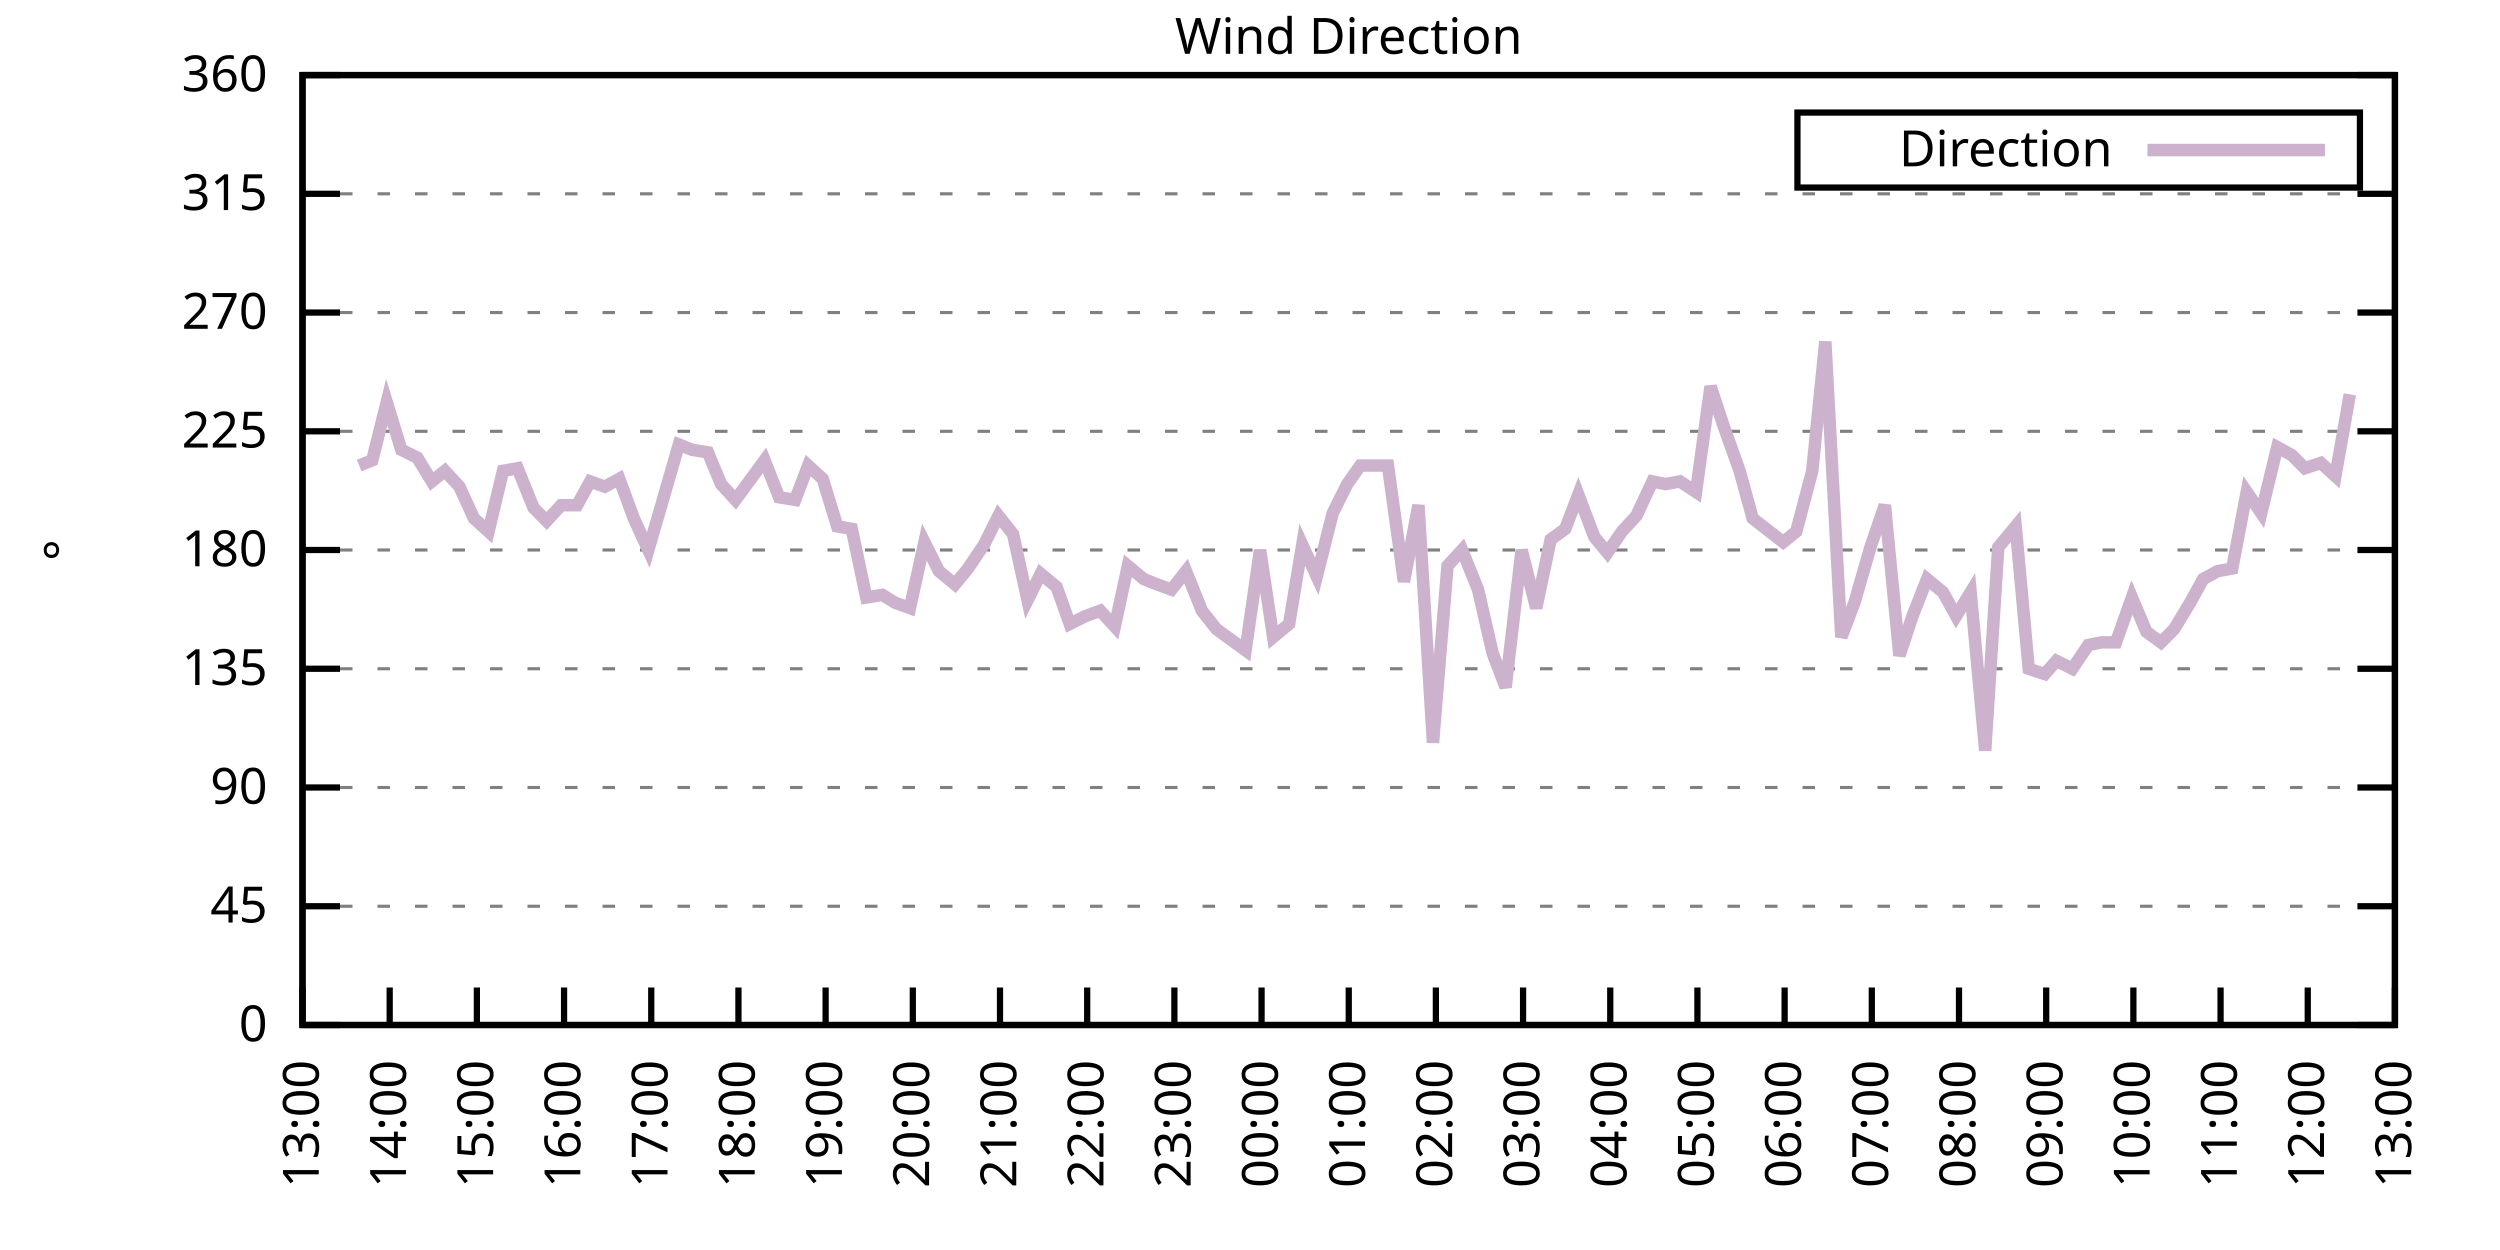
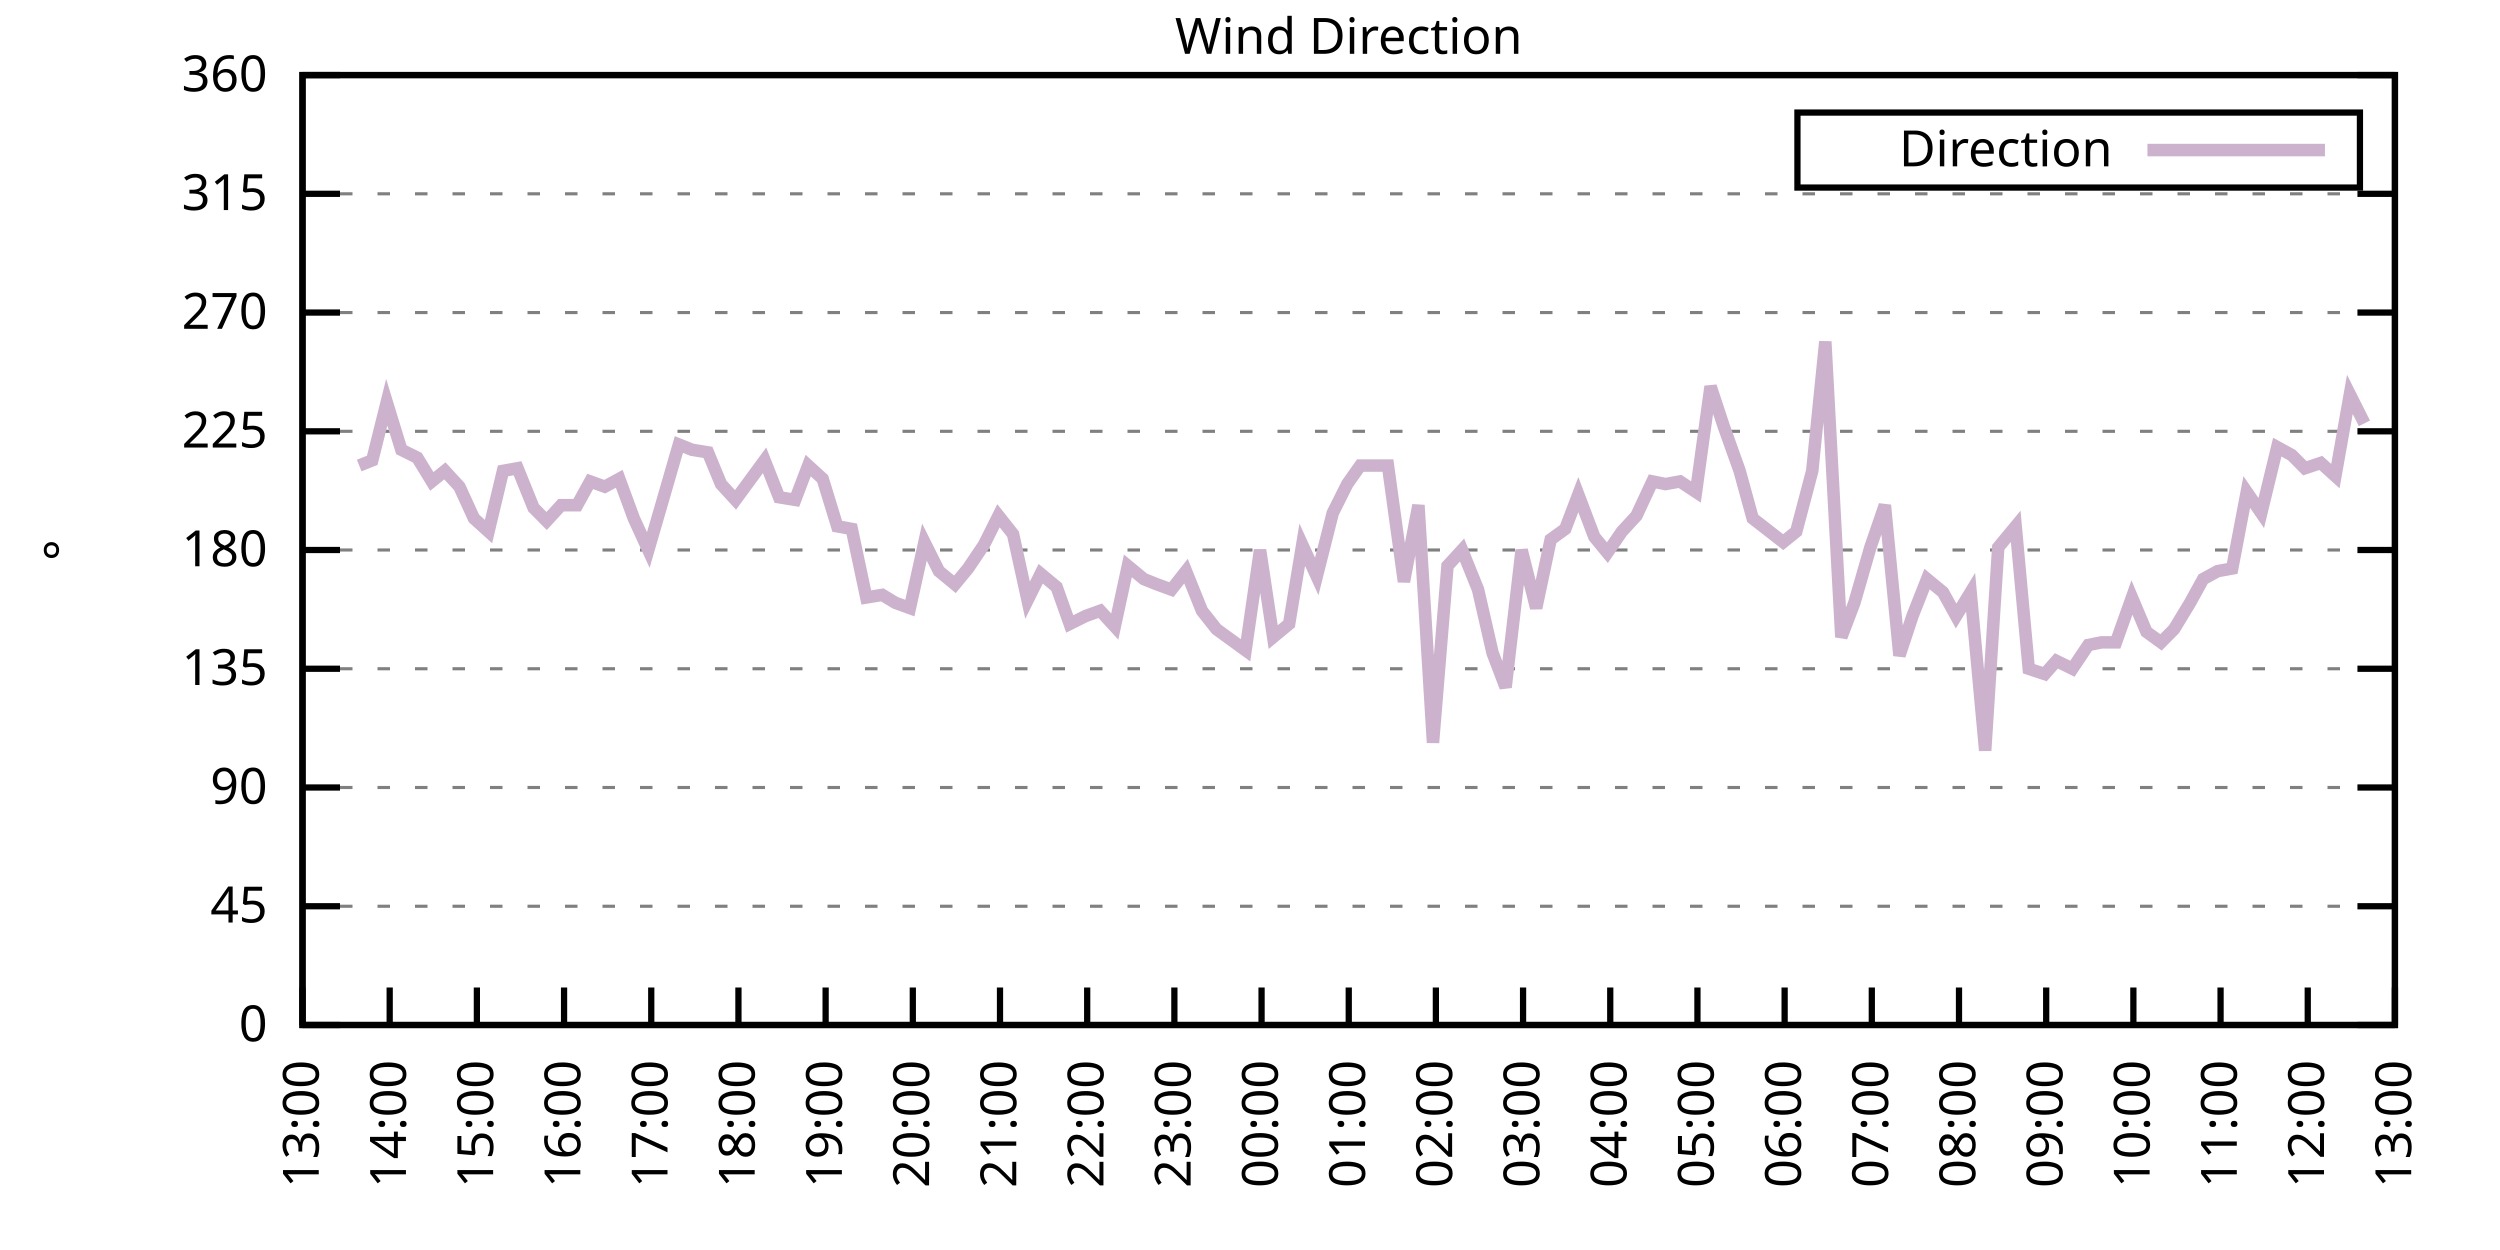
<svg xmlns="http://www.w3.org/2000/svg" xmlns:xlink="http://www.w3.org/1999/xlink" width="400" height="200" viewBox="0 0 400 200">
  <g id="gnuplot_canvas">
    <rect x="0" y="0" width="400" height="200" fill="none" />
    <defs>
      <circle id="gpDot" r="0.5" stroke-width="0.5" stroke="currentColor" />
      <path id="gpPt0" stroke-width="0.333" stroke="currentColor" d="M-1,0 h2 M0,-1 v2" />
      <path id="gpPt1" stroke-width="0.333" stroke="currentColor" d="M-1,-1 L1,1 M1,-1 L-1,1" />
      <path id="gpPt2" stroke-width="0.333" stroke="currentColor" d="M-1,0 L1,0 M0,-1 L0,1 M-1,-1 L1,1 M-1,1 L1,-1" />
      <rect id="gpPt3" stroke-width="0.333" stroke="currentColor" x="-1" y="-1" width="2" height="2" />
      <rect id="gpPt4" stroke-width="0.333" stroke="currentColor" fill="currentColor" x="-1" y="-1" width="2" height="2" />
      <circle id="gpPt5" stroke-width="0.333" stroke="currentColor" cx="0" cy="0" r="1" />
      <use xlink:href="#gpPt5" id="gpPt6" fill="currentColor" stroke="none" />
      <path id="gpPt7" stroke-width="0.333" stroke="currentColor" d="M0,-1.33 L-1.33,0.67 L1.33,0.67 z" />
      <use xlink:href="#gpPt7" id="gpPt8" fill="currentColor" stroke="none" />
      <use xlink:href="#gpPt7" id="gpPt9" stroke="currentColor" transform="rotate(180)" />
      <use xlink:href="#gpPt9" id="gpPt10" fill="currentColor" stroke="none" />
      <use xlink:href="#gpPt3" id="gpPt11" stroke="currentColor" transform="rotate(45)" />
      <use xlink:href="#gpPt11" id="gpPt12" fill="currentColor" stroke="none" />
      <path id="gpPt13" stroke-width="0.333" stroke="currentColor" d="M0,1.330 L1.265,0.411 L0.782,-1.067 L-0.782,-1.076 L-1.265,0.411 z" />
      <use xlink:href="#gpPt13" id="gpPt14" fill="currentColor" stroke="none" />
      <filter id="textbox" filterUnits="objectBoundingBox" x="0" y="0" height="1" width="1">
        <feFlood flood-color="white" flood-opacity="1" result="bgnd" />
        <feComposite in="SourceGraphic" in2="bgnd" operator="atop" />
      </filter>
      <filter id="greybox" filterUnits="objectBoundingBox" x="0" y="0" height="1" width="1">
        <feFlood flood-color="lightgrey" flood-opacity="1" result="grey" />
        <feComposite in="SourceGraphic" in2="grey" operator="atop" />
      </filter>
    </defs>
    <g fill="none" color="white" stroke="currentColor" stroke-width="1.00" stroke-linecap="butt" stroke-linejoin="miter">
</g>
    <g fill="none" color="black" stroke="currentColor" stroke-width="1.00" stroke-linecap="butt" stroke-linejoin="miter">
      <g stroke="none" shape-rendering="crispEdges">
        <polygon fill="rgb(255, 255, 255)" points="48.40,164.00 383.18,164.00 383.18,12.02 48.40,12.02 " />
      </g>
    </g>
    <g fill="none" color="black" stroke="currentColor" stroke-width="1.00" stroke-linecap="butt" stroke-linejoin="miter">
</g>
    <g fill="none" color="black" stroke="black" stroke-width="0.50" stroke-linecap="butt" stroke-linejoin="miter">
</g>
    <g fill="none" color="gray" stroke="currentColor" stroke-width="0.50" stroke-linecap="butt" stroke-linejoin="miter">
      <path stroke="gray" stroke-dasharray="2,4" class="gridline" d="M48.40,164.00 L383.19,164.00  " />
    </g>
    <g fill="none" color="gray" stroke="gray" stroke-width="1.00" stroke-linecap="butt" stroke-linejoin="miter">
</g>
    <g fill="none" color="black" stroke="currentColor" stroke-width="1.00" stroke-linecap="butt" stroke-linejoin="miter">
      <path stroke="black" d="M48.40,164.00 L54.40,164.00 M383.19,164.00 L377.19,164.00  " />
      <g transform="translate(42.80,166.60)" stroke="none" fill="black" font-family="Sans" font-size="8.00" text-anchor="end">
        <text>
          <tspan font-family="Sans"> 0</tspan>
        </text>
      </g>
    </g>
    <g fill="none" color="black" stroke="currentColor" stroke-width="1.00" stroke-linecap="butt" stroke-linejoin="miter">
</g>
    <g fill="none" color="black" stroke="black" stroke-width="0.50" stroke-linecap="butt" stroke-linejoin="miter">
</g>
    <g fill="none" color="gray" stroke="currentColor" stroke-width="0.50" stroke-linecap="butt" stroke-linejoin="miter">
      <path stroke="gray" stroke-dasharray="2,4" class="gridline" d="M48.40,145.00 L383.19,145.00  " />
    </g>
    <g fill="none" color="gray" stroke="gray" stroke-width="1.00" stroke-linecap="butt" stroke-linejoin="miter">
</g>
    <g fill="none" color="black" stroke="currentColor" stroke-width="1.00" stroke-linecap="butt" stroke-linejoin="miter">
      <path stroke="black" d="M48.40,145.00 L54.40,145.00 M383.19,145.00 L377.19,145.00  " />
      <g transform="translate(42.80,147.60)" stroke="none" fill="black" font-family="Sans" font-size="8.00" text-anchor="end">
        <text>
          <tspan font-family="Sans"> 45</tspan>
        </text>
      </g>
    </g>
    <g fill="none" color="black" stroke="currentColor" stroke-width="1.00" stroke-linecap="butt" stroke-linejoin="miter">
</g>
    <g fill="none" color="black" stroke="black" stroke-width="0.50" stroke-linecap="butt" stroke-linejoin="miter">
</g>
    <g fill="none" color="gray" stroke="currentColor" stroke-width="0.50" stroke-linecap="butt" stroke-linejoin="miter">
      <path stroke="gray" stroke-dasharray="2,4" class="gridline" d="M48.40,126.00 L383.19,126.00  " />
    </g>
    <g fill="none" color="gray" stroke="gray" stroke-width="1.00" stroke-linecap="butt" stroke-linejoin="miter">
</g>
    <g fill="none" color="black" stroke="currentColor" stroke-width="1.00" stroke-linecap="butt" stroke-linejoin="miter">
      <path stroke="black" d="M48.40,126.00 L54.40,126.00 M383.19,126.00 L377.19,126.00  " />
      <g transform="translate(42.80,128.60)" stroke="none" fill="black" font-family="Sans" font-size="8.00" text-anchor="end">
        <text>
          <tspan font-family="Sans"> 90</tspan>
        </text>
      </g>
    </g>
    <g fill="none" color="black" stroke="currentColor" stroke-width="1.00" stroke-linecap="butt" stroke-linejoin="miter">
</g>
    <g fill="none" color="black" stroke="black" stroke-width="0.50" stroke-linecap="butt" stroke-linejoin="miter">
</g>
    <g fill="none" color="gray" stroke="currentColor" stroke-width="0.50" stroke-linecap="butt" stroke-linejoin="miter">
      <path stroke="gray" stroke-dasharray="2,4" class="gridline" d="M48.40,107.00 L383.19,107.00  " />
    </g>
    <g fill="none" color="gray" stroke="gray" stroke-width="1.00" stroke-linecap="butt" stroke-linejoin="miter">
</g>
    <g fill="none" color="black" stroke="currentColor" stroke-width="1.00" stroke-linecap="butt" stroke-linejoin="miter">
      <path stroke="black" d="M48.40,107.00 L54.40,107.00 M383.19,107.00 L377.19,107.00  " />
      <g transform="translate(42.80,109.60)" stroke="none" fill="black" font-family="Sans" font-size="8.00" text-anchor="end">
        <text>
          <tspan font-family="Sans"> 135</tspan>
        </text>
      </g>
    </g>
    <g fill="none" color="black" stroke="currentColor" stroke-width="1.00" stroke-linecap="butt" stroke-linejoin="miter">
</g>
    <g fill="none" color="black" stroke="black" stroke-width="0.50" stroke-linecap="butt" stroke-linejoin="miter">
</g>
    <g fill="none" color="gray" stroke="currentColor" stroke-width="0.50" stroke-linecap="butt" stroke-linejoin="miter">
      <path stroke="gray" stroke-dasharray="2,4" class="gridline" d="M48.40,88.00 L383.19,88.00  " />
    </g>
    <g fill="none" color="gray" stroke="gray" stroke-width="1.00" stroke-linecap="butt" stroke-linejoin="miter">
</g>
    <g fill="none" color="black" stroke="currentColor" stroke-width="1.00" stroke-linecap="butt" stroke-linejoin="miter">
      <path stroke="black" d="M48.40,88.00 L54.40,88.00 M383.19,88.00 L377.19,88.00  " />
      <g transform="translate(42.80,90.60)" stroke="none" fill="black" font-family="Sans" font-size="8.00" text-anchor="end">
        <text>
          <tspan font-family="Sans"> 180</tspan>
        </text>
      </g>
    </g>
    <g fill="none" color="black" stroke="currentColor" stroke-width="1.00" stroke-linecap="butt" stroke-linejoin="miter">
</g>
    <g fill="none" color="black" stroke="black" stroke-width="0.50" stroke-linecap="butt" stroke-linejoin="miter">
</g>
    <g fill="none" color="gray" stroke="currentColor" stroke-width="0.50" stroke-linecap="butt" stroke-linejoin="miter">
      <path stroke="gray" stroke-dasharray="2,4" class="gridline" d="M48.40,69.01 L383.19,69.01  " />
    </g>
    <g fill="none" color="gray" stroke="gray" stroke-width="1.00" stroke-linecap="butt" stroke-linejoin="miter">
</g>
    <g fill="none" color="black" stroke="currentColor" stroke-width="1.00" stroke-linecap="butt" stroke-linejoin="miter">
      <path stroke="black" d="M48.40,69.01 L54.40,69.01 M383.19,69.01 L377.19,69.01  " />
      <g transform="translate(42.80,71.61)" stroke="none" fill="black" font-family="Sans" font-size="8.00" text-anchor="end">
        <text>
          <tspan font-family="Sans"> 225</tspan>
        </text>
      </g>
    </g>
    <g fill="none" color="black" stroke="currentColor" stroke-width="1.00" stroke-linecap="butt" stroke-linejoin="miter">
</g>
    <g fill="none" color="black" stroke="black" stroke-width="0.50" stroke-linecap="butt" stroke-linejoin="miter">
</g>
    <g fill="none" color="gray" stroke="currentColor" stroke-width="0.50" stroke-linecap="butt" stroke-linejoin="miter">
      <path stroke="gray" stroke-dasharray="2,4" class="gridline" d="M48.40,50.01 L383.19,50.01  " />
    </g>
    <g fill="none" color="gray" stroke="gray" stroke-width="1.00" stroke-linecap="butt" stroke-linejoin="miter">
</g>
    <g fill="none" color="black" stroke="currentColor" stroke-width="1.00" stroke-linecap="butt" stroke-linejoin="miter">
      <path stroke="black" d="M48.40,50.01 L54.40,50.01 M383.19,50.01 L377.19,50.01  " />
      <g transform="translate(42.80,52.61)" stroke="none" fill="black" font-family="Sans" font-size="8.00" text-anchor="end">
        <text>
          <tspan font-family="Sans"> 270</tspan>
        </text>
      </g>
    </g>
    <g fill="none" color="black" stroke="currentColor" stroke-width="1.00" stroke-linecap="butt" stroke-linejoin="miter">
</g>
    <g fill="none" color="black" stroke="black" stroke-width="0.50" stroke-linecap="butt" stroke-linejoin="miter">
</g>
    <g fill="none" color="gray" stroke="currentColor" stroke-width="0.50" stroke-linecap="butt" stroke-linejoin="miter">
      <path stroke="gray" stroke-dasharray="2,4" class="gridline" d="M48.40,31.01 L383.19,31.01  " />
    </g>
    <g fill="none" color="gray" stroke="gray" stroke-width="1.00" stroke-linecap="butt" stroke-linejoin="miter">
</g>
    <g fill="none" color="black" stroke="currentColor" stroke-width="1.00" stroke-linecap="butt" stroke-linejoin="miter">
      <path stroke="black" d="M48.40,31.01 L54.40,31.01 M383.19,31.01 L377.19,31.01  " />
      <g transform="translate(42.80,33.61)" stroke="none" fill="black" font-family="Sans" font-size="8.00" text-anchor="end">
        <text>
          <tspan font-family="Sans"> 315</tspan>
        </text>
      </g>
    </g>
    <g fill="none" color="black" stroke="currentColor" stroke-width="1.00" stroke-linecap="butt" stroke-linejoin="miter">
</g>
    <g fill="none" color="black" stroke="black" stroke-width="0.50" stroke-linecap="butt" stroke-linejoin="miter">
</g>
    <g fill="none" color="gray" stroke="currentColor" stroke-width="0.50" stroke-linecap="butt" stroke-linejoin="miter">
      <path stroke="gray" stroke-dasharray="2,4" class="gridline" d="M48.40,12.01 L383.19,12.01  " />
    </g>
    <g fill="none" color="gray" stroke="gray" stroke-width="1.00" stroke-linecap="butt" stroke-linejoin="miter">
</g>
    <g fill="none" color="black" stroke="currentColor" stroke-width="1.00" stroke-linecap="butt" stroke-linejoin="miter">
      <path stroke="black" d="M48.40,12.01 L54.40,12.01 M383.19,12.01 L377.19,12.01  " />
      <g transform="translate(42.80,14.61)" stroke="none" fill="black" font-family="Sans" font-size="8.00" text-anchor="end">
        <text>
          <tspan font-family="Sans"> 360</tspan>
        </text>
      </g>
    </g>
    <g fill="none" color="black" stroke="currentColor" stroke-width="1.00" stroke-linecap="butt" stroke-linejoin="miter">
      <path stroke="black" d="M48.40,164.00 L48.40,158.00  " />
      <g transform="translate(51.00,169.60) rotate(270.00)" stroke="none" fill="black" font-family="Sans" font-size="8.00" text-anchor="end">
        <text>
          <tspan font-family="Sans">13:00</tspan>
        </text>
      </g>
    </g>
    <g fill="none" color="black" stroke="currentColor" stroke-width="1.00" stroke-linecap="butt" stroke-linejoin="miter">
      <path stroke="black" d="M62.35,164.00 L62.35,158.00  " />
      <g transform="translate(64.95,169.60) rotate(270.00)" stroke="none" fill="black" font-family="Sans" font-size="8.00" text-anchor="end">
        <text>
          <tspan font-family="Sans">14:00</tspan>
        </text>
      </g>
    </g>
    <g fill="none" color="black" stroke="currentColor" stroke-width="1.00" stroke-linecap="butt" stroke-linejoin="miter">
      <path stroke="black" d="M76.30,164.00 L76.30,158.00  " />
      <g transform="translate(78.90,169.60) rotate(270.00)" stroke="none" fill="black" font-family="Sans" font-size="8.00" text-anchor="end">
        <text>
          <tspan font-family="Sans">15:00</tspan>
        </text>
      </g>
    </g>
    <g fill="none" color="black" stroke="currentColor" stroke-width="1.00" stroke-linecap="butt" stroke-linejoin="miter">
      <path stroke="black" d="M90.25,164.00 L90.25,158.00  " />
      <g transform="translate(92.85,169.60) rotate(270.00)" stroke="none" fill="black" font-family="Sans" font-size="8.00" text-anchor="end">
        <text>
          <tspan font-family="Sans">16:00</tspan>
        </text>
      </g>
    </g>
    <g fill="none" color="black" stroke="currentColor" stroke-width="1.00" stroke-linecap="butt" stroke-linejoin="miter">
      <path stroke="black" d="M104.20,164.00 L104.20,158.00  " />
      <g transform="translate(106.80,169.60) rotate(270.00)" stroke="none" fill="black" font-family="Sans" font-size="8.00" text-anchor="end">
        <text>
          <tspan font-family="Sans">17:00</tspan>
        </text>
      </g>
    </g>
    <g fill="none" color="black" stroke="currentColor" stroke-width="1.00" stroke-linecap="butt" stroke-linejoin="miter">
      <path stroke="black" d="M118.15,164.00 L118.15,158.00  " />
      <g transform="translate(120.75,169.60) rotate(270.00)" stroke="none" fill="black" font-family="Sans" font-size="8.00" text-anchor="end">
        <text>
          <tspan font-family="Sans">18:00</tspan>
        </text>
      </g>
    </g>
    <g fill="none" color="black" stroke="currentColor" stroke-width="1.00" stroke-linecap="butt" stroke-linejoin="miter">
      <path stroke="black" d="M132.10,164.00 L132.10,158.00  " />
      <g transform="translate(134.70,169.60) rotate(270.00)" stroke="none" fill="black" font-family="Sans" font-size="8.00" text-anchor="end">
        <text>
          <tspan font-family="Sans">19:00</tspan>
        </text>
      </g>
    </g>
    <g fill="none" color="black" stroke="currentColor" stroke-width="1.00" stroke-linecap="butt" stroke-linejoin="miter">
      <path stroke="black" d="M146.05,164.00 L146.05,158.00  " />
      <g transform="translate(148.65,169.60) rotate(270.00)" stroke="none" fill="black" font-family="Sans" font-size="8.00" text-anchor="end">
        <text>
          <tspan font-family="Sans">20:00</tspan>
        </text>
      </g>
    </g>
    <g fill="none" color="black" stroke="currentColor" stroke-width="1.00" stroke-linecap="butt" stroke-linejoin="miter">
      <path stroke="black" d="M160.00,164.00 L160.00,158.00  " />
      <g transform="translate(162.60,169.60) rotate(270.00)" stroke="none" fill="black" font-family="Sans" font-size="8.00" text-anchor="end">
        <text>
          <tspan font-family="Sans">21:00</tspan>
        </text>
      </g>
    </g>
    <g fill="none" color="black" stroke="currentColor" stroke-width="1.00" stroke-linecap="butt" stroke-linejoin="miter">
      <path stroke="black" d="M173.95,164.00 L173.95,158.00  " />
      <g transform="translate(176.55,169.60) rotate(270.00)" stroke="none" fill="black" font-family="Sans" font-size="8.00" text-anchor="end">
        <text>
          <tspan font-family="Sans">22:00</tspan>
        </text>
      </g>
    </g>
    <g fill="none" color="black" stroke="currentColor" stroke-width="1.00" stroke-linecap="butt" stroke-linejoin="miter">
      <path stroke="black" d="M187.90,164.00 L187.90,158.00  " />
      <g transform="translate(190.50,169.60) rotate(270.00)" stroke="none" fill="black" font-family="Sans" font-size="8.00" text-anchor="end">
        <text>
          <tspan font-family="Sans">23:00</tspan>
        </text>
      </g>
    </g>
    <g fill="none" color="black" stroke="currentColor" stroke-width="1.00" stroke-linecap="butt" stroke-linejoin="miter">
      <path stroke="black" d="M201.85,164.00 L201.85,158.00  " />
      <g transform="translate(204.45,169.60) rotate(270.00)" stroke="none" fill="black" font-family="Sans" font-size="8.00" text-anchor="end">
        <text>
          <tspan font-family="Sans">00:00</tspan>
        </text>
      </g>
    </g>
    <g fill="none" color="black" stroke="currentColor" stroke-width="1.00" stroke-linecap="butt" stroke-linejoin="miter">
      <path stroke="black" d="M215.80,164.00 L215.80,158.00  " />
      <g transform="translate(218.40,169.60) rotate(270.00)" stroke="none" fill="black" font-family="Sans" font-size="8.00" text-anchor="end">
        <text>
          <tspan font-family="Sans">01:00</tspan>
        </text>
      </g>
    </g>
    <g fill="none" color="black" stroke="currentColor" stroke-width="1.00" stroke-linecap="butt" stroke-linejoin="miter">
      <path stroke="black" d="M229.74,164.00 L229.74,158.00  " />
      <g transform="translate(232.34,169.60) rotate(270.00)" stroke="none" fill="black" font-family="Sans" font-size="8.00" text-anchor="end">
        <text>
          <tspan font-family="Sans">02:00</tspan>
        </text>
      </g>
    </g>
    <g fill="none" color="black" stroke="currentColor" stroke-width="1.00" stroke-linecap="butt" stroke-linejoin="miter">
      <path stroke="black" d="M243.69,164.00 L243.69,158.00  " />
      <g transform="translate(246.29,169.60) rotate(270.00)" stroke="none" fill="black" font-family="Sans" font-size="8.00" text-anchor="end">
        <text>
          <tspan font-family="Sans">03:00</tspan>
        </text>
      </g>
    </g>
    <g fill="none" color="black" stroke="currentColor" stroke-width="1.00" stroke-linecap="butt" stroke-linejoin="miter">
      <path stroke="black" d="M257.64,164.00 L257.64,158.00  " />
      <g transform="translate(260.24,169.60) rotate(270.00)" stroke="none" fill="black" font-family="Sans" font-size="8.00" text-anchor="end">
        <text>
          <tspan font-family="Sans">04:00</tspan>
        </text>
      </g>
    </g>
    <g fill="none" color="black" stroke="currentColor" stroke-width="1.00" stroke-linecap="butt" stroke-linejoin="miter">
      <path stroke="black" d="M271.59,164.00 L271.59,158.00  " />
      <g transform="translate(274.19,169.60) rotate(270.00)" stroke="none" fill="black" font-family="Sans" font-size="8.00" text-anchor="end">
        <text>
          <tspan font-family="Sans">05:00</tspan>
        </text>
      </g>
    </g>
    <g fill="none" color="black" stroke="currentColor" stroke-width="1.00" stroke-linecap="butt" stroke-linejoin="miter">
      <path stroke="black" d="M285.54,164.00 L285.54,158.00  " />
      <g transform="translate(288.14,169.60) rotate(270.00)" stroke="none" fill="black" font-family="Sans" font-size="8.00" text-anchor="end">
        <text>
          <tspan font-family="Sans">06:00</tspan>
        </text>
      </g>
    </g>
    <g fill="none" color="black" stroke="currentColor" stroke-width="1.00" stroke-linecap="butt" stroke-linejoin="miter">
      <path stroke="black" d="M299.49,164.00 L299.49,158.00  " />
      <g transform="translate(302.09,169.60) rotate(270.00)" stroke="none" fill="black" font-family="Sans" font-size="8.00" text-anchor="end">
        <text>
          <tspan font-family="Sans">07:00</tspan>
        </text>
      </g>
    </g>
    <g fill="none" color="black" stroke="currentColor" stroke-width="1.00" stroke-linecap="butt" stroke-linejoin="miter">
      <path stroke="black" d="M313.44,164.00 L313.44,158.00  " />
      <g transform="translate(316.04,169.60) rotate(270.00)" stroke="none" fill="black" font-family="Sans" font-size="8.00" text-anchor="end">
        <text>
          <tspan font-family="Sans">08:00</tspan>
        </text>
      </g>
    </g>
    <g fill="none" color="black" stroke="currentColor" stroke-width="1.00" stroke-linecap="butt" stroke-linejoin="miter">
      <path stroke="black" d="M327.39,164.00 L327.39,158.00  " />
      <g transform="translate(329.99,169.60) rotate(270.00)" stroke="none" fill="black" font-family="Sans" font-size="8.00" text-anchor="end">
        <text>
          <tspan font-family="Sans">09:00</tspan>
        </text>
      </g>
    </g>
    <g fill="none" color="black" stroke="currentColor" stroke-width="1.00" stroke-linecap="butt" stroke-linejoin="miter">
      <path stroke="black" d="M341.34,164.00 L341.34,158.00  " />
      <g transform="translate(343.94,169.60) rotate(270.00)" stroke="none" fill="black" font-family="Sans" font-size="8.00" text-anchor="end">
        <text>
          <tspan font-family="Sans">10:00</tspan>
        </text>
      </g>
    </g>
    <g fill="none" color="black" stroke="currentColor" stroke-width="1.00" stroke-linecap="butt" stroke-linejoin="miter">
      <path stroke="black" d="M355.29,164.00 L355.29,158.00  " />
      <g transform="translate(357.89,169.60) rotate(270.00)" stroke="none" fill="black" font-family="Sans" font-size="8.00" text-anchor="end">
        <text>
          <tspan font-family="Sans">11:00</tspan>
        </text>
      </g>
    </g>
    <g fill="none" color="black" stroke="currentColor" stroke-width="1.00" stroke-linecap="butt" stroke-linejoin="miter">
      <path stroke="black" d="M369.24,164.00 L369.24,158.00  " />
      <g transform="translate(371.84,169.60) rotate(270.00)" stroke="none" fill="black" font-family="Sans" font-size="8.00" text-anchor="end">
        <text>
          <tspan font-family="Sans">12:00</tspan>
        </text>
      </g>
    </g>
    <g fill="none" color="black" stroke="currentColor" stroke-width="1.00" stroke-linecap="butt" stroke-linejoin="miter">
      <path stroke="black" d="M383.19,164.00 L383.19,158.00  " />
      <g transform="translate(385.79,169.60) rotate(270.00)" stroke="none" fill="black" font-family="Sans" font-size="8.00" text-anchor="end">
        <text>
          <tspan font-family="Sans">13:00</tspan>
        </text>
      </g>
    </g>
    <g fill="none" color="black" stroke="currentColor" stroke-width="1.00" stroke-linecap="butt" stroke-linejoin="miter">
</g>
    <g fill="none" color="black" stroke="currentColor" stroke-width="1.00" stroke-linecap="butt" stroke-linejoin="miter">
      <path stroke="black" d="M48.40,12.01 L48.40,164.00 L383.19,164.00 L383.19,12.01 L48.40,12.01 Z  " />
    </g>
    <g fill="none" color="black" stroke="currentColor" stroke-width="1.00" stroke-linecap="butt" stroke-linejoin="miter">
</g>
    <g fill="none" color="black" stroke="currentColor" stroke-width="1.00" stroke-linecap="butt" stroke-linejoin="miter">
      <path stroke="black" d="M287.59,30.01 L287.59,18.01 L377.59,18.01 L377.59,30.01 L287.59,30.01 Z  " />
    </g>
    <g id="Wind_direction_plot_1">
      <g fill="none" color="white" stroke="black" stroke-width="2.00" stroke-linecap="butt" stroke-linejoin="miter">
</g>
      <g fill="none" color="black" stroke="currentColor" stroke-width="2.00" stroke-linecap="butt" stroke-linejoin="miter">
        <g transform="translate(337.99,26.61)" stroke="none" fill="black" font-family="Sans" font-size="8.00" text-anchor="end">
          <text>
            <tspan font-family="Sans">Direction</tspan>
          </text>
        </g>
      </g>
      <g fill="none" color="black" stroke="currentColor" stroke-width="2.00" stroke-linecap="butt" stroke-linejoin="miter">
-         <path stroke="rgb(204, 178, 204)" d="M343.59,24.01 L371.99,24.01 M57.47,74.49 L59.56,73.65 L61.88,64.36 L64.21,71.96 L66.77,73.23 L69.09,77.03   L71.18,75.34 L73.51,77.87 L75.83,82.94 L78.16,85.05 L80.48,75.34 L82.81,74.92 L85.37,81.25 L87.46,83.36   L89.78,80.83 L92.34,80.83 L94.43,77.03 L96.76,77.87 L99.08,76.61 L101.41,82.94 L103.73,88.00 L106.06,79.98   L108.62,71.12 L110.71,71.96 L113.27,72.38 L115.36,77.45 L117.68,79.98 L122.33,73.65 L124.66,79.56 L127.22,79.98   L129.31,74.49 L131.63,76.61 L133.96,84.21 L136.28,84.63 L138.61,95.60 L141.16,95.18 L143.26,96.45 L145.58,97.29   L147.91,86.74 L150.23,91.38 L152.79,93.49 L154.88,90.96 L157.44,87.16 L159.76,82.52 L162.09,85.47 L164.41,96.03   L166.51,91.80 L169.06,93.92 L171.16,99.83 L173.71,98.56 L176.04,97.72 L178.36,100.25 L180.46,90.54 L183.01,92.65   L185.11,93.49 L187.43,94.34 L189.76,91.38 L192.31,97.72 L194.64,100.67 L199.29,104.05 L201.61,88.00 L203.71,101.94   L206.26,99.83 L208.36,87.16 L210.68,92.23 L213.24,82.09 L215.56,77.45 L217.65,74.49 L219.98,74.49 L222.07,74.49   L224.63,93.07 L226.95,80.83 L229.28,118.83 L231.60,90.54 L233.93,88.00 L236.49,94.34 L238.81,104.47 L240.90,109.96   L243.46,88.00 L245.79,97.29 L248.11,86.32 L250.44,84.63 L252.53,79.14 L255.09,85.89 L257.18,88.43 L259.50,85.05   L261.83,82.52 L264.39,77.03 L266.48,77.45 L268.80,77.03 L271.36,78.72 L273.69,61.83 L275.78,68.16 L278.34,75.34   L280.43,82.94 L285.31,86.74 L287.40,85.05 L289.96,75.34 L292.05,54.65 L294.61,101.94 L296.70,96.45 L299.26,87.58   L301.58,80.83 L303.91,104.89 L306.00,98.56 L308.33,92.65 L310.88,94.76 L312.98,98.56 L315.30,94.76 L317.63,120.09   L319.72,87.58 L322.51,84.21 L324.60,107.00 L327.16,107.85 L329.02,105.74 L331.58,107.00 L334.13,103.20 L336.23,102.78   L338.55,102.78 L341.11,95.60 L343.43,101.09 L345.76,102.78 L347.85,100.67 L350.41,96.45 L352.50,92.65 L354.83,91.38   L357.15,90.96 L359.48,78.72 L361.80,82.09 L364.36,71.54 L366.68,72.81 L368.78,74.92 L371.33,74.07 L373.66,76.18   L375.98,63.10  " />
+         <path stroke="rgb(204, 178, 204)" d="M343.59,24.01 L371.99,24.01 M57.47,74.49 L59.56,73.65 L61.88,64.36 L64.21,71.96 L66.77,73.23 L69.09,77.03   L71.18,75.34 L73.51,77.87 L75.83,82.94 L78.16,85.05 L80.48,75.34 L82.81,74.92 L85.37,81.25 L87.46,83.36   L89.78,80.83 L92.34,80.83 L94.43,77.03 L96.76,77.87 L99.08,76.61 L101.41,82.94 L103.73,88.00 L106.06,79.98   L108.62,71.12 L110.71,71.96 L113.27,72.38 L115.36,77.45 L117.68,79.98 L122.33,73.65 L124.66,79.56 L127.22,79.98   L129.31,74.49 L131.63,76.61 L133.96,84.21 L136.28,84.63 L138.61,95.60 L141.16,95.18 L143.26,96.45 L145.58,97.29   L147.91,86.74 L150.23,91.38 L152.79,93.49 L154.88,90.96 L157.44,87.16 L159.76,82.52 L162.09,85.47 L164.41,96.03   L166.51,91.80 L169.06,93.92 L171.16,99.83 L173.71,98.56 L176.04,97.72 L178.36,100.25 L180.46,90.54 L183.01,92.65   L185.11,93.49 L187.43,94.34 L189.76,91.38 L192.31,97.72 L194.64,100.67 L199.29,104.05 L201.61,88.00 L203.71,101.94   L206.26,99.83 L208.36,87.16 L210.68,92.23 L213.24,82.09 L215.56,77.45 L217.65,74.49 L219.98,74.49 L222.07,74.49   L224.63,93.07 L226.95,80.83 L229.28,118.83 L231.60,90.54 L233.93,88.00 L236.49,94.34 L238.81,104.47 L240.90,109.96   L243.46,88.00 L245.79,97.29 L248.11,86.32 L250.44,84.63 L252.53,79.14 L255.09,85.89 L257.18,88.43 L259.50,85.05   L261.83,82.52 L264.39,77.03 L266.48,77.45 L268.80,77.03 L271.36,78.72 L273.69,61.83 L275.78,68.16 L278.34,75.34   L280.43,82.94 L285.31,86.74 L287.40,85.05 L289.96,75.34 L292.05,54.65 L294.61,101.94 L296.70,96.45 L299.26,87.58   L301.58,80.83 L303.91,104.89 L306.00,98.56 L308.33,92.65 L310.88,94.76 L312.98,98.56 L315.30,94.76 L317.63,120.09   L319.72,87.58 L322.51,84.21 L324.60,107.00 L327.16,107.85 L329.02,105.74 L331.58,107.00 L334.13,103.20 L336.23,102.78   L338.55,102.78 L341.11,95.60 L343.43,101.09 L345.76,102.78 L347.85,100.67 L350.41,96.45 L352.50,92.65 L354.83,91.38   L357.15,90.96 L359.48,78.72 L361.80,82.09 L364.36,71.54 L366.68,72.81 L368.78,74.92 L371.33,74.07 L373.66,76.18   L375.98,63.10 L378.31,67.74  " />
      </g>
    </g>
    <g fill="none" color="black" stroke="currentColor" stroke-width="2.00" stroke-linecap="butt" stroke-linejoin="miter">
</g>
    <g fill="none" color="black" stroke="black" stroke-width="1.00" stroke-linecap="butt" stroke-linejoin="miter">
</g>
    <g fill="none" color="black" stroke="currentColor" stroke-width="1.00" stroke-linecap="butt" stroke-linejoin="miter">
      <path stroke="black" d="M48.40,12.01 L48.40,164.00 L383.19,164.00 L383.19,12.01 L48.40,12.01 Z  " />
      <g transform="translate(12.80,88.01) rotate(270.00)" stroke="none" fill="black" font-family="Sans" font-size="8.00" text-anchor="middle">
        <text>
          <tspan font-family="Sans">°</tspan>
        </text>
      </g>
    </g>
    <g fill="none" color="black" stroke="currentColor" stroke-width="1.00" stroke-linecap="butt" stroke-linejoin="miter">
</g>
    <g fill="none" color="black" stroke="currentColor" stroke-width="1.00" stroke-linecap="butt" stroke-linejoin="miter">
      <g transform="translate(215.79,8.61)" stroke="none" fill="black" font-family="Sans" font-size="8.00" text-anchor="middle">
        <text>
          <tspan font-family="Sans">Wind Direction</tspan>
        </text>
      </g>
    </g>
    <g fill="none" color="black" stroke="currentColor" stroke-width="1.00" stroke-linecap="butt" stroke-linejoin="miter">
</g>
  </g>
</svg>
